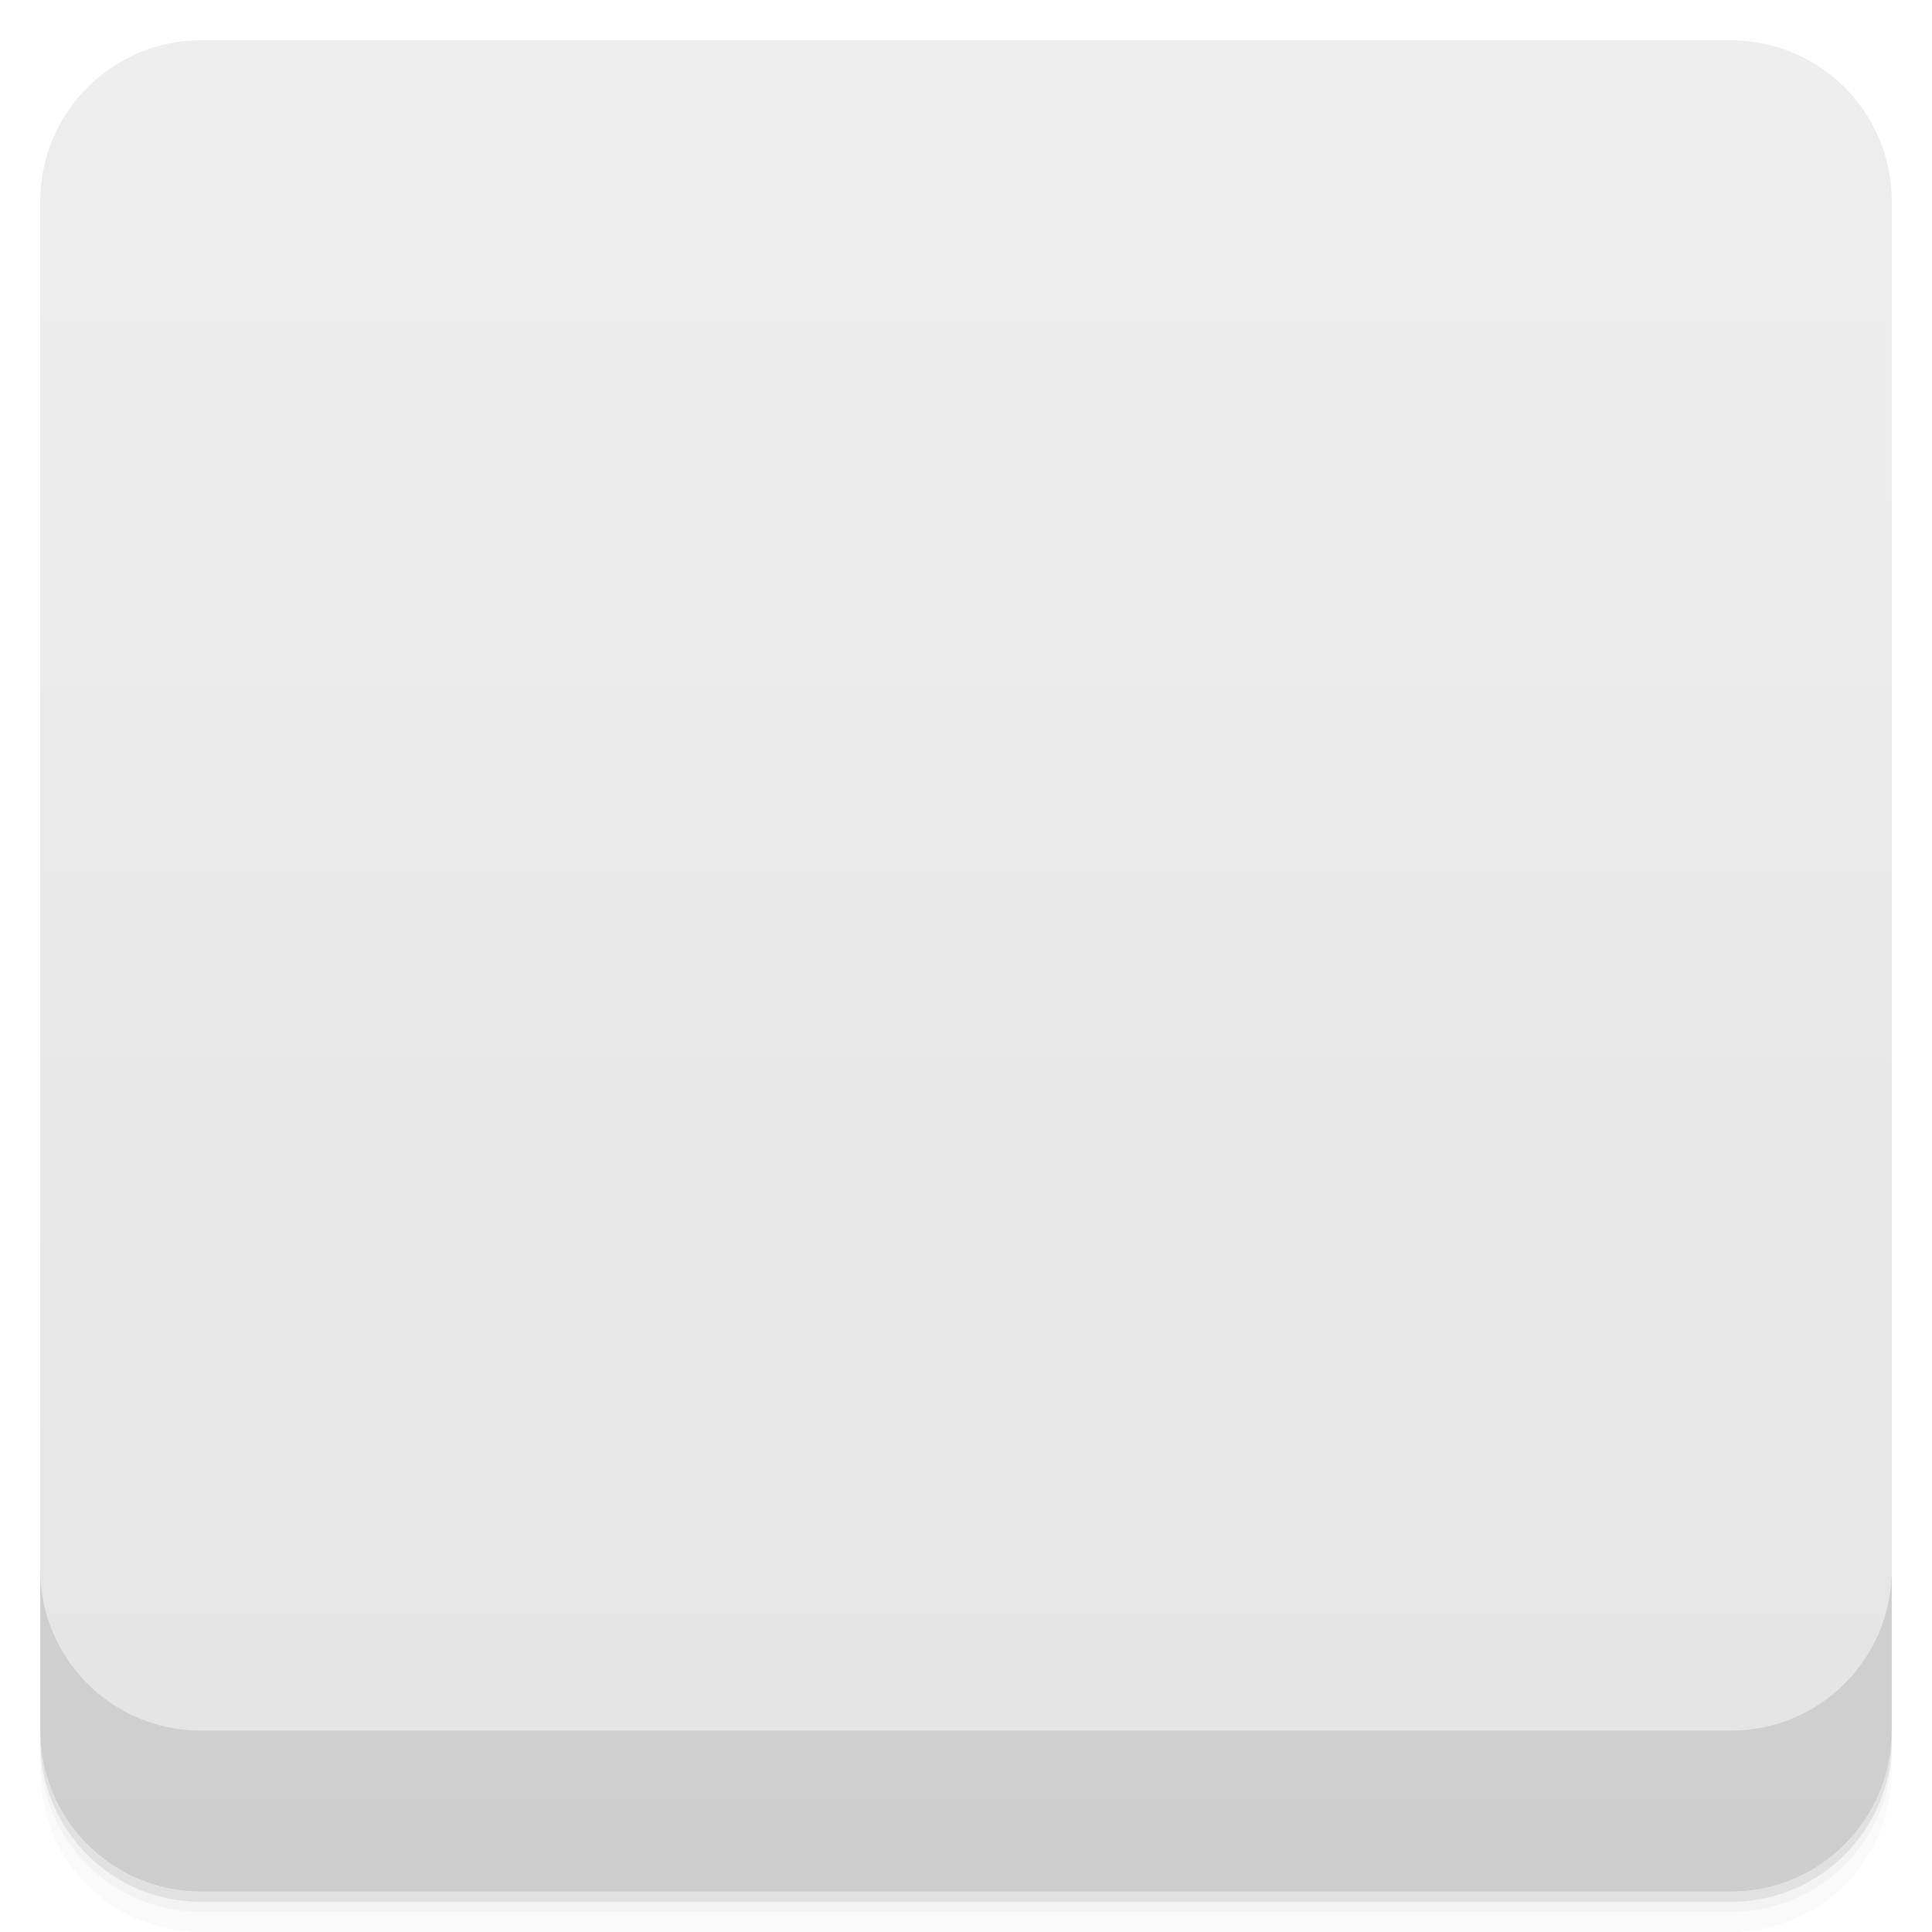
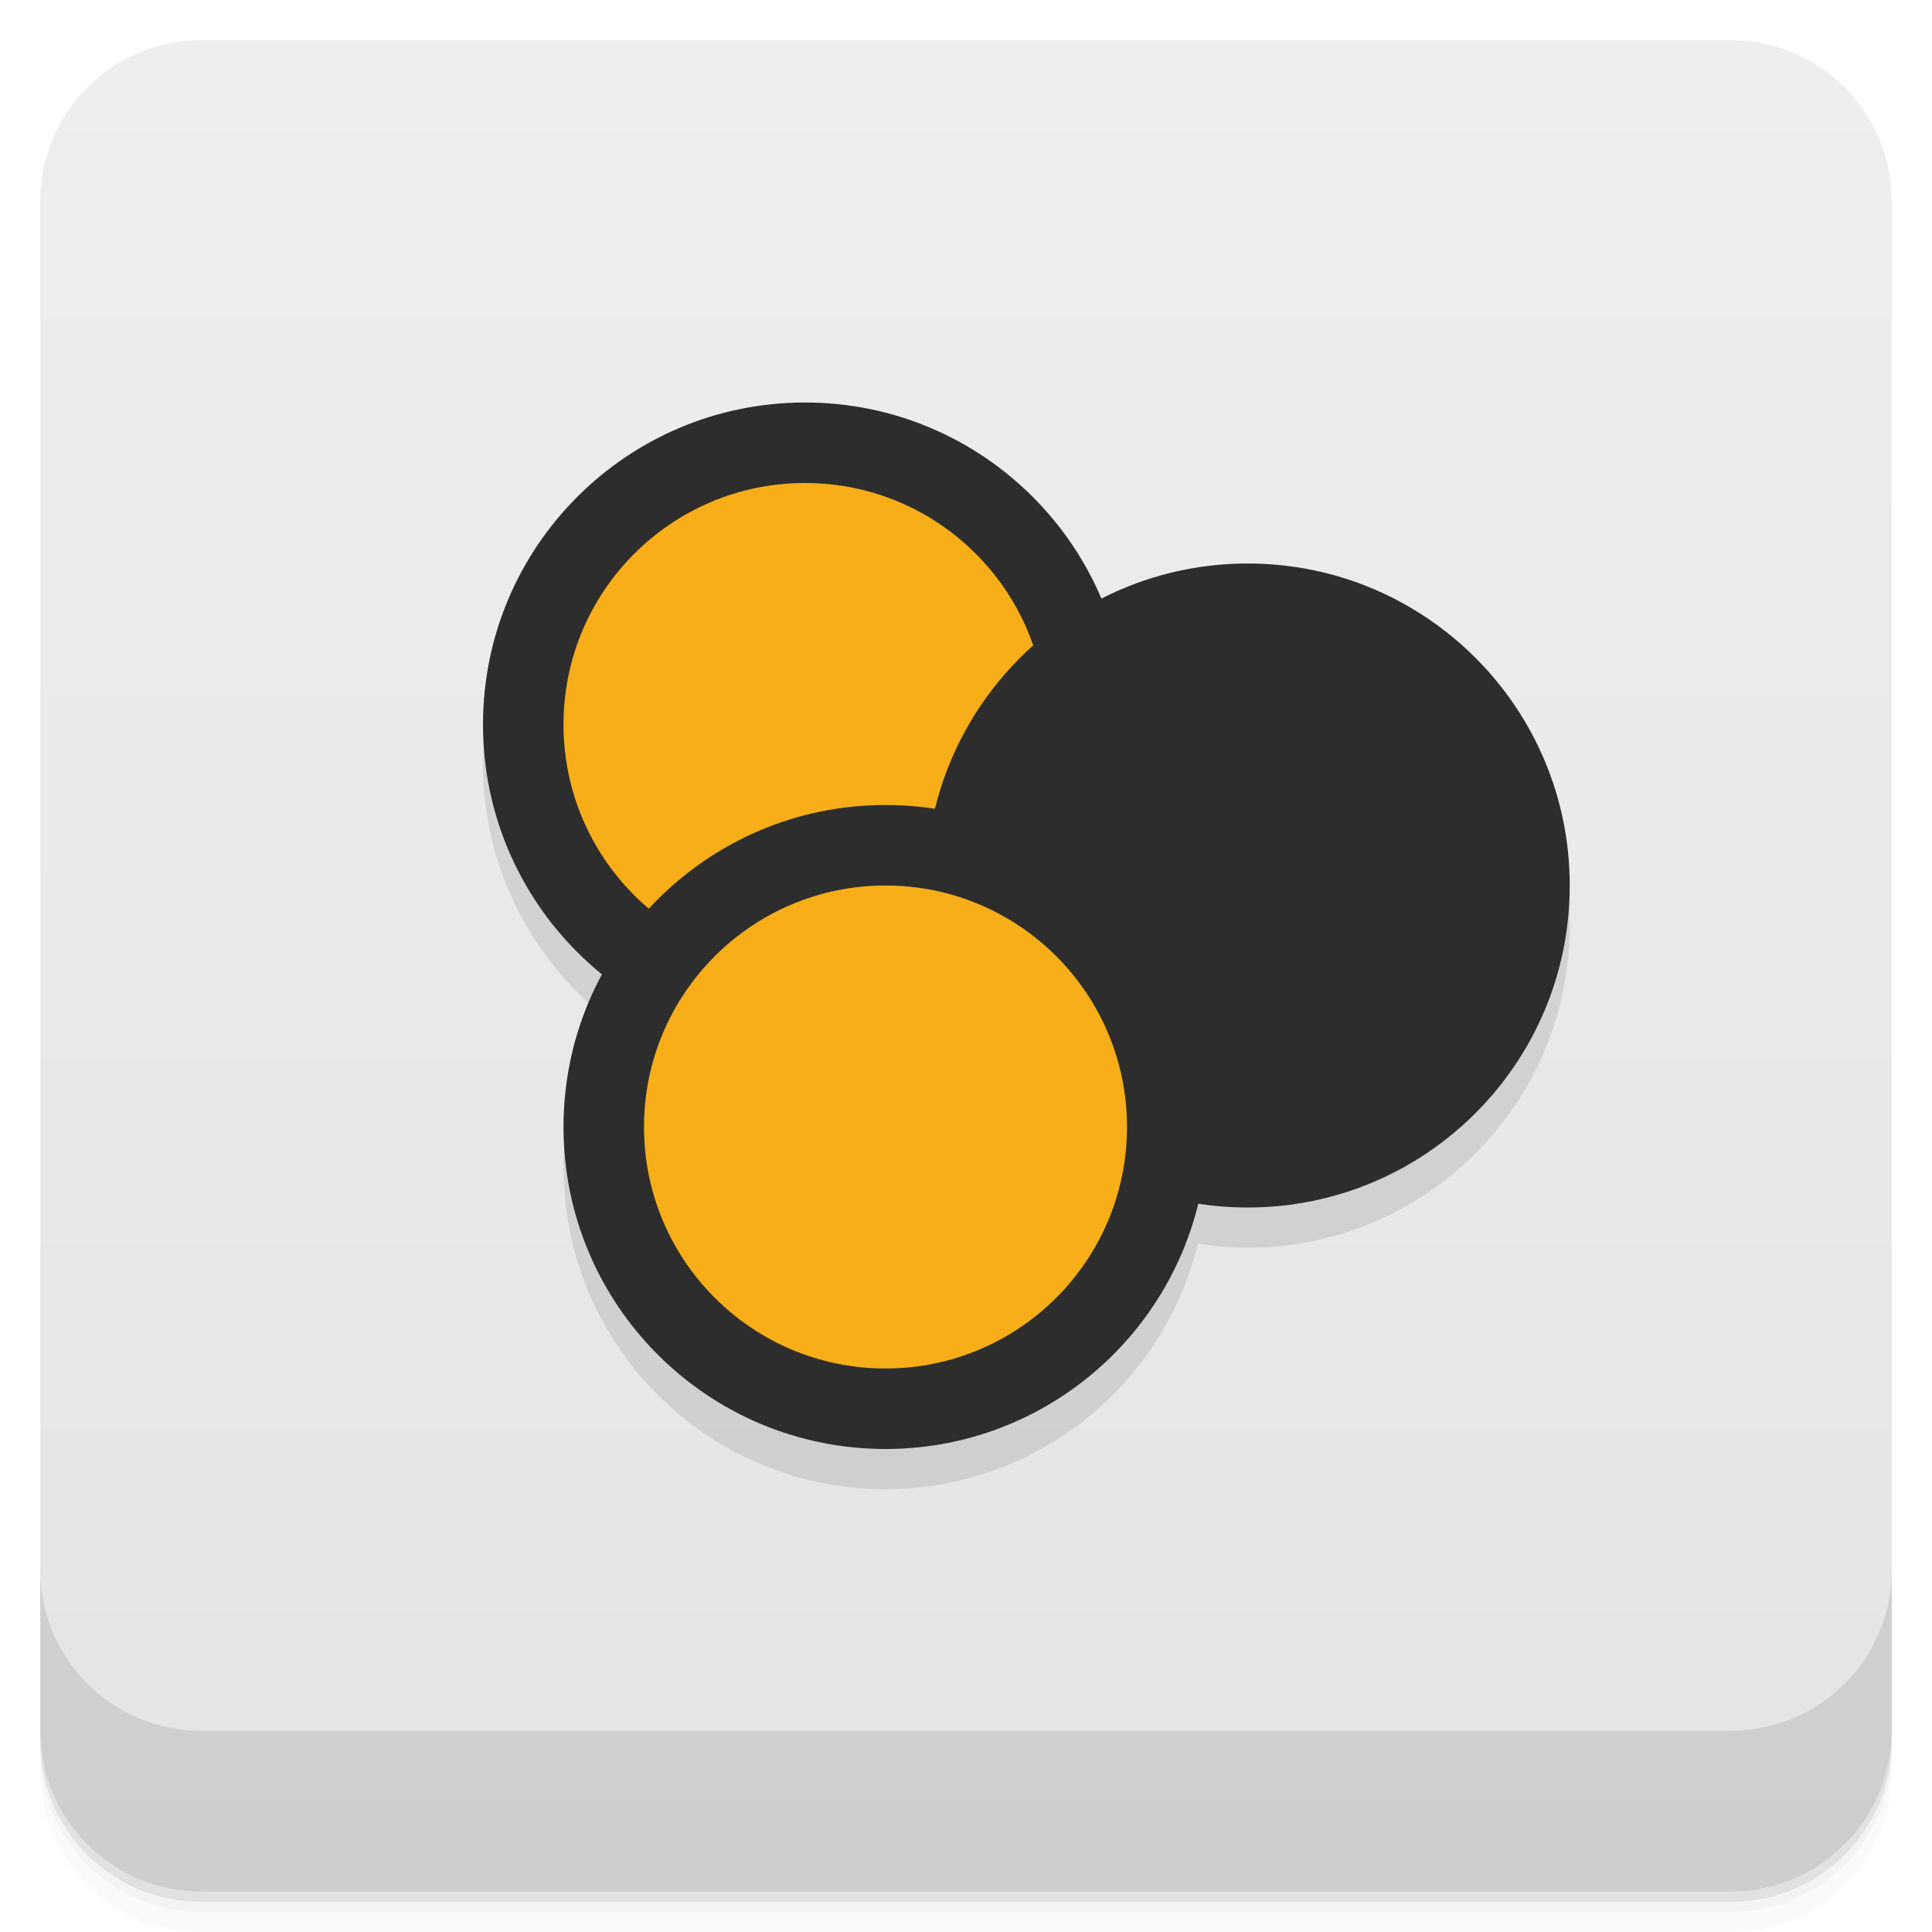
- <svg viewBox="0 0 48 48">
+ <svg xmlns="http://www.w3.org/2000/svg" height="48" width="48" version="1.1" viewBox="0 0 48 48">
  <defs>
-     <linearGradient id="linearGradient3764" x1="1" x2="47" gradientUnits="userSpaceOnUse" gradientTransform="translate(-48,0.00221467)">
-       <stop stop-color="#e4e4e4" stop-opacity="1" />
-       <stop offset="1" stop-color="#eee" stop-opacity="1" />
+     <linearGradient id="linearGradient4184" y2="-.002" gradientUnits="userSpaceOnUse" y1="-.002" gradientTransform="translate(-48 .00221)" x2="47" x1="1">
+       <stop style="stop-color:#e4e4e4" offset="0" />
+       <stop style="stop-color:#eee" offset="1" />
    </linearGradient>
-     <clipPath id="clipPath-092716274">
-       <g transform="translate(0,-1004.362)">
-         <rect rx="4" y="1005.36" x="1" height="46" width="46" fill="#1890d0" />
-       </g>
-     </clipPath>
-     <clipPath id="clipPath-105993617">
-       <g transform="translate(0,-1004.362)">
-         <rect rx="4" y="1005.36" x="1" height="46" width="46" fill="#1890d0" />
-       </g>
-     </clipPath>
  </defs>
-   <g>
-     <path d="m 1 43 l 0 0.25 c 0 2.216 1.784 4 4 4 l 38 0 c 2.216 0 4 -1.784 4 -4 l 0 -0.25 c 0 2.216 -1.784 4 -4 4 l -38 0 c -2.216 0 -4 -1.784 -4 -4 z m 0 0.5 l 0 0.5 c 0 2.216 1.784 4 4 4 l 38 0 c 2.216 0 4 -1.784 4 -4 l 0 -0.5 c 0 2.216 -1.784 4 -4 4 l -38 0 c -2.216 0 -4 -1.784 -4 -4 z" opacity="0.02" />
-     <path d="m 1 43.25 l 0 0.25 c 0 2.216 1.784 4 4 4 l 38 0 c 2.216 0 4 -1.784 4 -4 l 0 -0.25 c 0 2.216 -1.784 4 -4 4 l -38 0 c -2.216 0 -4 -1.784 -4 -4 z" opacity="0.05" />
-     <path d="m 1 43 l 0 0.25 c 0 2.216 1.784 4 4 4 l 38 0 c 2.216 0 4 -1.784 4 -4 l 0 -0.25 c 0 2.216 -1.784 4 -4 4 l -38 0 c -2.216 0 -4 -1.784 -4 -4 z" opacity="0.1" />
+   <path style="opacity:.02" d="m1 43v0.25c0 2.216 1.784 4 4 4h38c2.216 0 4-1.784 4-4v-0.25c0 2.216-1.784 4-4 4h-38c-2.216 0-4-1.784-4-4zm0 0.5v0.5c0 2.216 1.784 4 4 4h38c2.216 0 4-1.784 4-4v-0.5c0 2.216-1.784 4-4 4h-38c-2.216 0-4-1.784-4-4z" />
+   <path style="opacity:.05" d="m1 43.25v0.25c0 2.216 1.784 4 4 4h38c2.216 0 4-1.784 4-4v-0.25c0 2.216-1.784 4-4 4h-38c-2.216 0-4-1.784-4-4z" />
+   <path style="opacity:.1" d="m1 43v0.25c0 2.216 1.784 4 4 4h38c2.216 0 4-1.784 4-4v-0.25c0 2.216-1.784 4-4 4h-38c-2.216 0-4-1.784-4-4z" />
+   <rect style="fill:url(#linearGradient4184)" rx="4" transform="rotate(-90)" height="46" width="46" y="1" x="-47" />
+   <g transform="translate(0,-1004.4)">
+     <path style="opacity:.1" d="m1 1043.4v4c0 2.216 1.784 4 4 4h38c2.216 0 4-1.784 4-4v-4c0 2.216-1.784 4-4 4h-38c-2.216 0-4-1.784-4-4z" />
  </g>
-   <g>
-     <rect width="46" height="46" x="-47" y="1" rx="4" transform="matrix(0,-1,1,0,0,0)" fill="url(#linearGradient3764)" fill-opacity="1" />
-   </g>
-   <g>
-     <g clip-path="url(#clipPath-092716274)">
-       <g opacity="0.1">
-         <g>
-           <path d="m 20.578 10.984 c -4.184 0 -7.617 3.305 -7.617 7.367 c 0 2.605 1.504 4.801 3.621 6.109 c 0.063 -0.066 0.094 -0.168 0.16 -0.234 c 0.359 -0.348 0.848 -0.539 1.27 -0.813 c -1.949 -0.926 -3.32 -2.813 -3.32 -5.063 c 0 -3.152 2.637 -5.691 5.887 -5.691 c 3.246 0 5.859 2.531 5.859 5.691 c 0 1.68 -0.762 3.156 -1.945 4.199 c 0.18 0.059 0.391 0.02 0.566 0.102 c 0.395 0.164 0.695 0.461 1.055 0.684 c 1.254 -1.316 2.051 -3.051 2.051 -4.984 c 0 -4.059 -3.406 -7.367 -7.586 -7.367 m 0 0" stroke="none" fill-rule="nonzero" fill-opacity="1" fill="#000" />
-           <path d="m 8.827 4.614 c -1.048 0 -1.897 0.827 -1.897 1.843 c 0 0.055 0.026 0.103 0.03 0.155 c 0.01 0.001 0.021 0.001 0.031 0.007 c 0.226 0.093 0.43 0.225 0.603 0.392 c 0.172 0.162 0.312 0.364 0.402 0.582 c 0.075 0.172 0.104 0.366 0.122 0.559 c 0.217 0.086 0.454 0.14 0.709 0.14 c 1.047 0 1.897 -0.829 1.897 -1.84 c 0 -1.023 -0.85 -1.841 -1.897 -1.841 m 0 0" transform="matrix(3.543307,0,0,3.543307,0,0)" stroke-opacity="1" fill-rule="nonzero" stroke="#2d2d2d" stroke-linejoin="miter" fill-opacity="1" stroke-linecap="butt" stroke-width="0.564" stroke-miterlimit="4" fill="#000" />
-           <path d="m 26.441 18.203 c 0 3.316 -2.688 6 -6 6 c -3.316 0 -6 -2.684 -6 -6 c 0 -3.313 2.688 -6 6 -6 c 3.313 0 6 2.688 6 6 m 0 0" stroke="none" fill-rule="nonzero" fill-opacity="1" fill="#000" />
-           <path d="m 28.27 29.59 c 0 3.316 -3.01 6 -6.715 6 c -3.707 0 -6.715 -2.688 -6.715 -6 c 0 -3.313 3.01 -6 6.715 -6 c 3.707 0 6.715 2.688 6.715 6 m 0 0" stroke="none" fill-rule="nonzero" fill-opacity="1" fill="#000" />
-           <path d="m 8.148 8.316 c 0 1.021 -0.85 1.844 -1.898 1.844 c -1.046 0 -1.896 -0.826 -1.896 -1.844 c 0 -1.018 0.85 -1.842 1.896 -1.842 c 1.048 0 1.898 0.829 1.898 1.842 m 0 0" transform="matrix(3.543307,0,0,3.543307,0,0)" stroke-opacity="1" stroke="#2d2d2d" stroke-linejoin="miter" stroke-linecap="butt" stroke-width="0.564" stroke-miterlimit="4" fill="#000" />
-         </g>
-       </g>
-     </g>
-   </g>
-   <g>
-     <g clip-path="url(#clipPath-105993617)">
-       <g transform="translate(0,-1)">
-         <g>
-           <path d="m 20.578 10.984 c -4.184 0 -7.617 3.305 -7.617 7.367 c 0 2.605 1.504 4.801 3.621 6.109 c 0.063 -0.066 0.094 -0.168 0.16 -0.234 c 0.359 -0.348 0.848 -0.539 1.27 -0.813 c -1.949 -0.926 -3.32 -2.813 -3.32 -5.063 c 0 -3.152 2.637 -5.691 5.887 -5.691 c 3.246 0 5.859 2.531 5.859 5.691 c 0 1.68 -0.762 3.156 -1.945 4.199 c 0.18 0.059 0.391 0.02 0.566 0.102 c 0.395 0.164 0.695 0.461 1.055 0.684 c 1.254 -1.316 2.051 -3.051 2.051 -4.984 c 0 -4.059 -3.406 -7.367 -7.586 -7.367 m 0 0" fill="#2d2d2d" stroke="none" fill-rule="nonzero" fill-opacity="1" />
-           <path d="m 8.827 4.614 c -1.048 0 -1.897 0.827 -1.897 1.843 c 0 0.055 0.026 0.103 0.03 0.155 c 0.01 0.001 0.021 0.001 0.031 0.007 c 0.226 0.093 0.43 0.225 0.603 0.392 c 0.172 0.162 0.312 0.364 0.402 0.582 c 0.075 0.172 0.104 0.366 0.122 0.559 c 0.217 0.086 0.454 0.14 0.709 0.14 c 1.047 0 1.897 -0.829 1.897 -1.84 c 0 -1.023 -0.85 -1.841 -1.897 -1.841 m 0 0" transform="matrix(3.543307,0,0,3.543307,0,0)" stroke-opacity="1" fill="#2d2d2d" fill-rule="nonzero" stroke="#2d2d2d" stroke-linejoin="miter" fill-opacity="1" stroke-linecap="butt" stroke-width="0.564" stroke-miterlimit="4" />
-           <path d="m 26.441 18.203 c 0 3.316 -2.688 6 -6 6 c -3.316 0 -6 -2.684 -6 -6 c 0 -3.313 2.688 -6 6 -6 c 3.313 0 6 2.688 6 6 m 0 0" fill="#ffab00" stroke="none" fill-rule="nonzero" fill-opacity="1" />
-           <path d="m 28.27 29.59 c 0 3.316 -3.01 6 -6.715 6 c -3.707 0 -6.715 -2.688 -6.715 -6 c 0 -3.313 3.01 -6 6.715 -6 c 3.707 0 6.715 2.688 6.715 6 m 0 0" fill="#ffab00" stroke="none" fill-rule="nonzero" fill-opacity="1" />
-           <path d="m 8.148 8.316 c 0 1.021 -0.85 1.844 -1.898 1.844 c -1.046 0 -1.896 -0.826 -1.896 -1.844 c 0 -1.018 0.85 -1.842 1.896 -1.842 c 1.048 0 1.898 0.829 1.898 1.842 m 0 0" transform="matrix(3.543307,0,0,3.543307,0,0)" stroke-opacity="1" fill="none" stroke="#2d2d2d" stroke-linejoin="miter" stroke-linecap="butt" stroke-width="0.564" stroke-miterlimit="4" />
-         </g>
-       </g>
-     </g>
-   </g>
-   <g>
-     <g transform="translate(0,-1004.362)">
-       <path d="m 1 1043.36 0 4 c 0 2.216 1.784 4 4 4 l 38 0 c 2.216 0 4 -1.784 4 -4 l 0 -4 c 0 2.216 -1.784 4 -4 4 l -38 0 c -2.216 0 -4 -1.784 -4 -4 z" opacity="0.1" />
-     </g>
-   </g>
+   <path style="opacity:.1" d="m20 11a8 8 0 0 0 -8 8 8 8 0 0 0 2.959 6.205 8 8 0 0 0 -0.959 3.795 8 8 0 0 0 8 8 8 8 0 0 0 7.762 -6.105 8 8 0 0 0 1.238 0.105 8 8 0 0 0 8 -8 8 8 0 0 0 -8 -8 8 8 0 0 0 -3.643 0.879 8 8 0 0 0 -7.357 -4.879" />
+   <circle cy="18" cx="20" r="8" style="fill:#2d2d2d" />
+   <circle cy="18" cx="20" r="6" style="fill:#f8ae18" />
+   <circle cy="22" cx="31" r="8" style="fill:#2d2d2d" />
+   <circle cy="28" cx="22" r="8" style="fill:#2d2d2d" />
+   <circle cy="28" cx="22" r="6" style="fill:#f8ae18" />
</svg>
